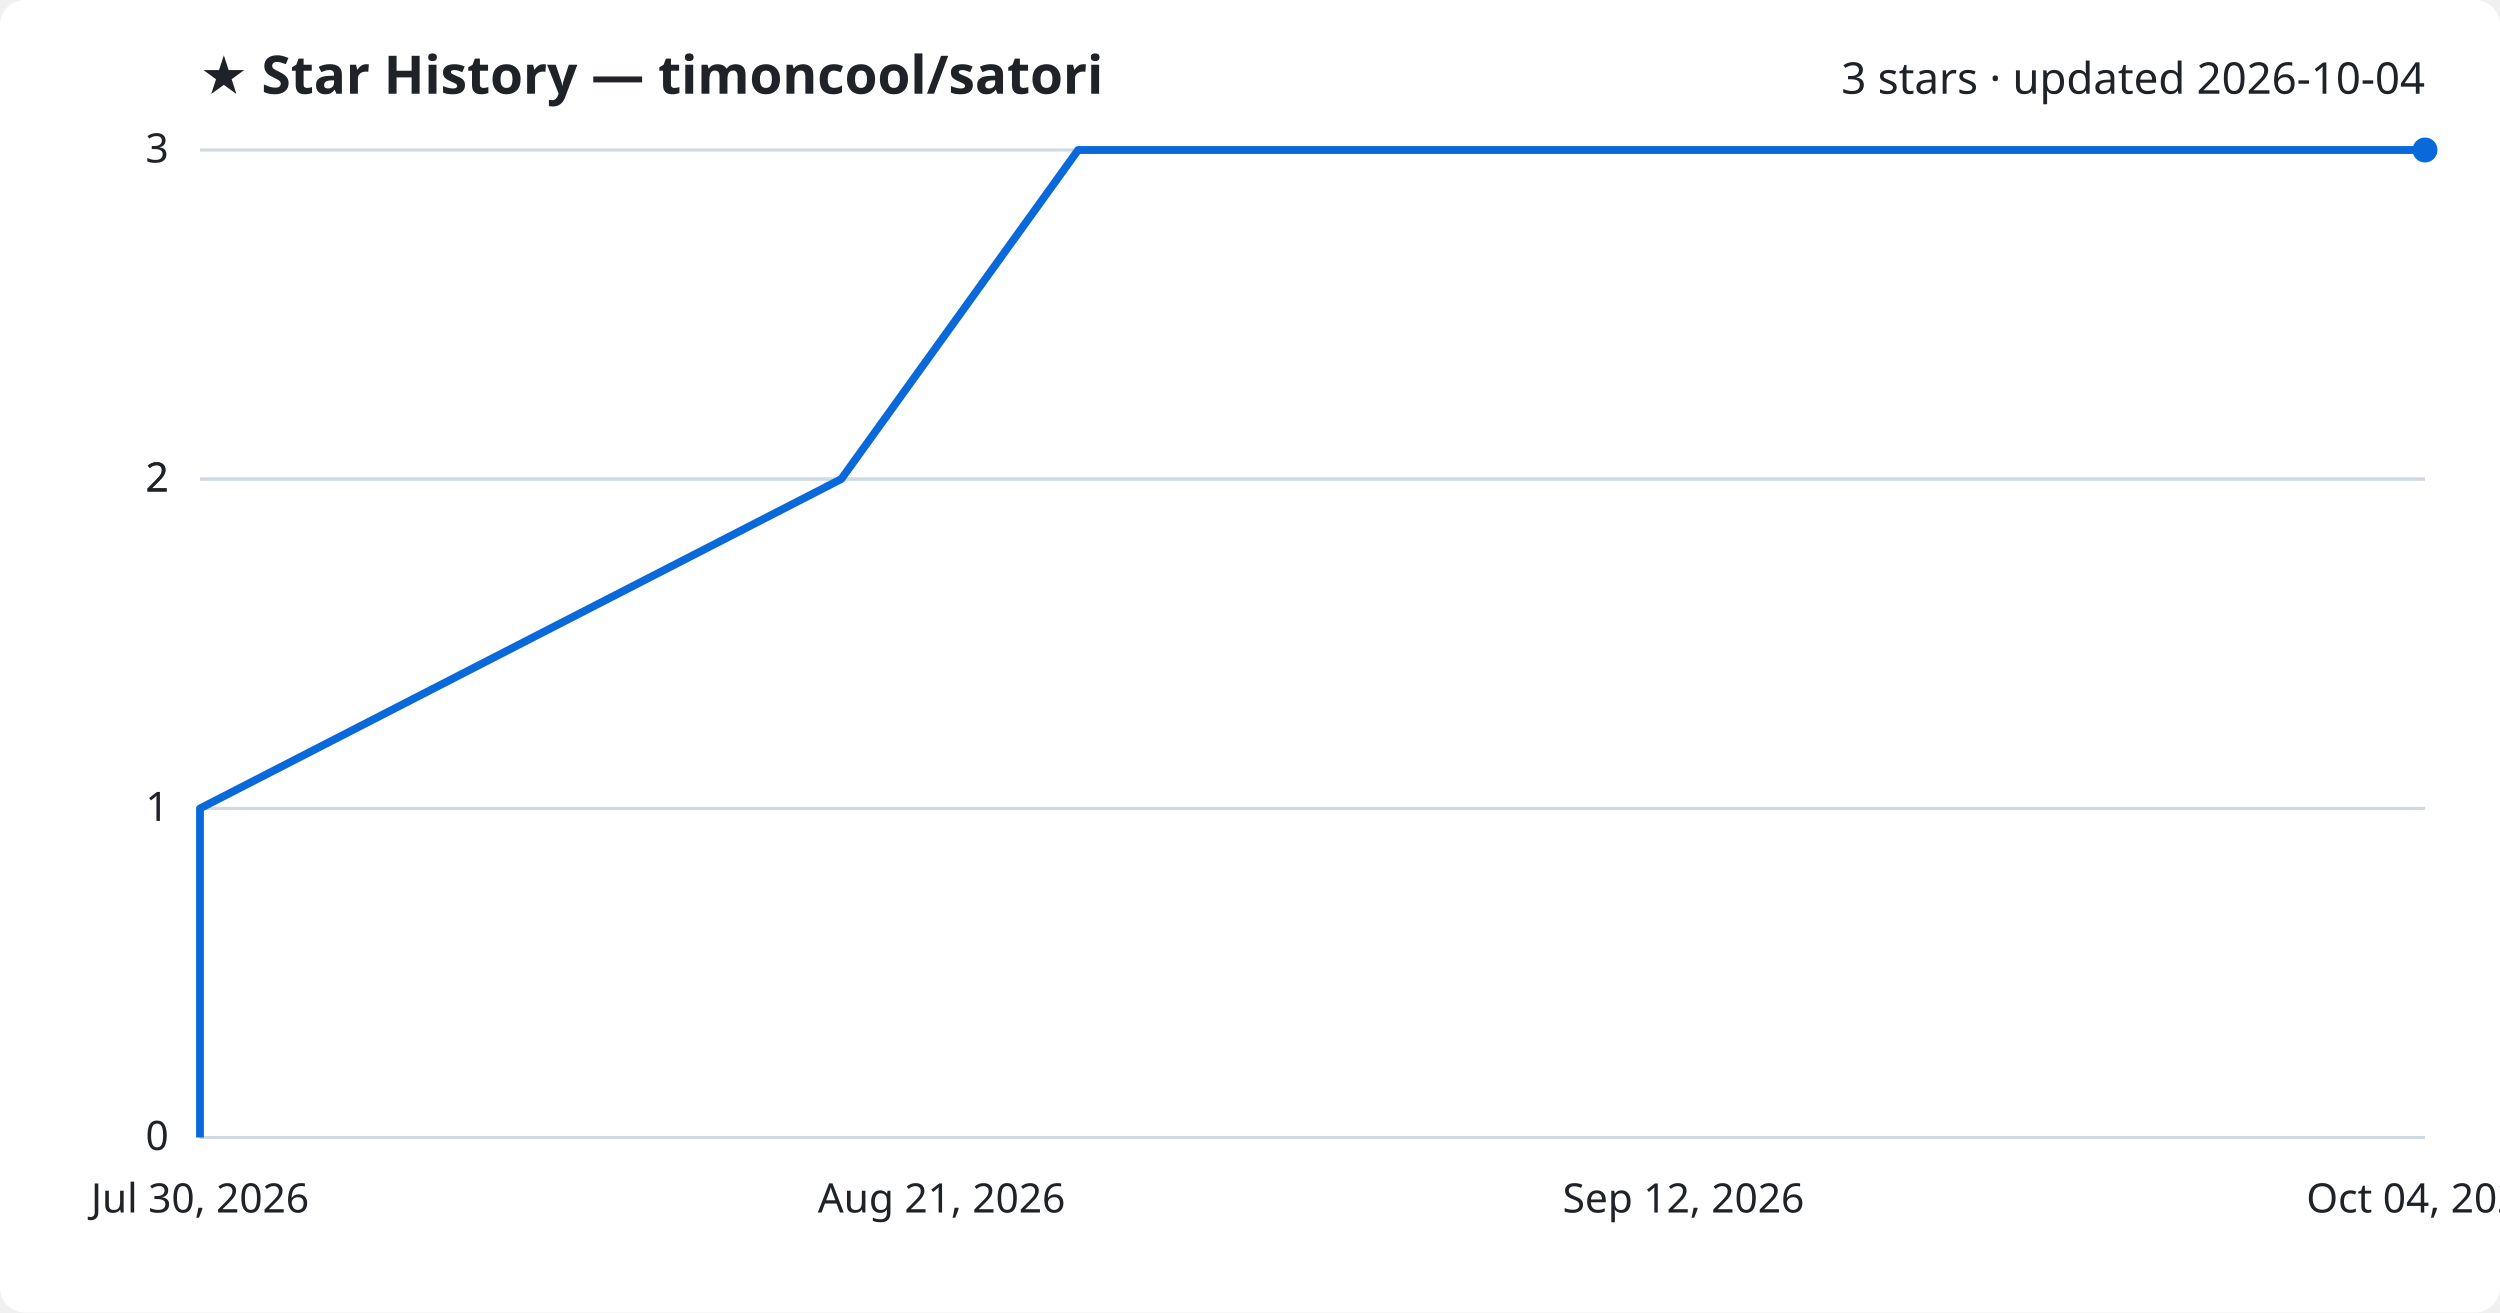
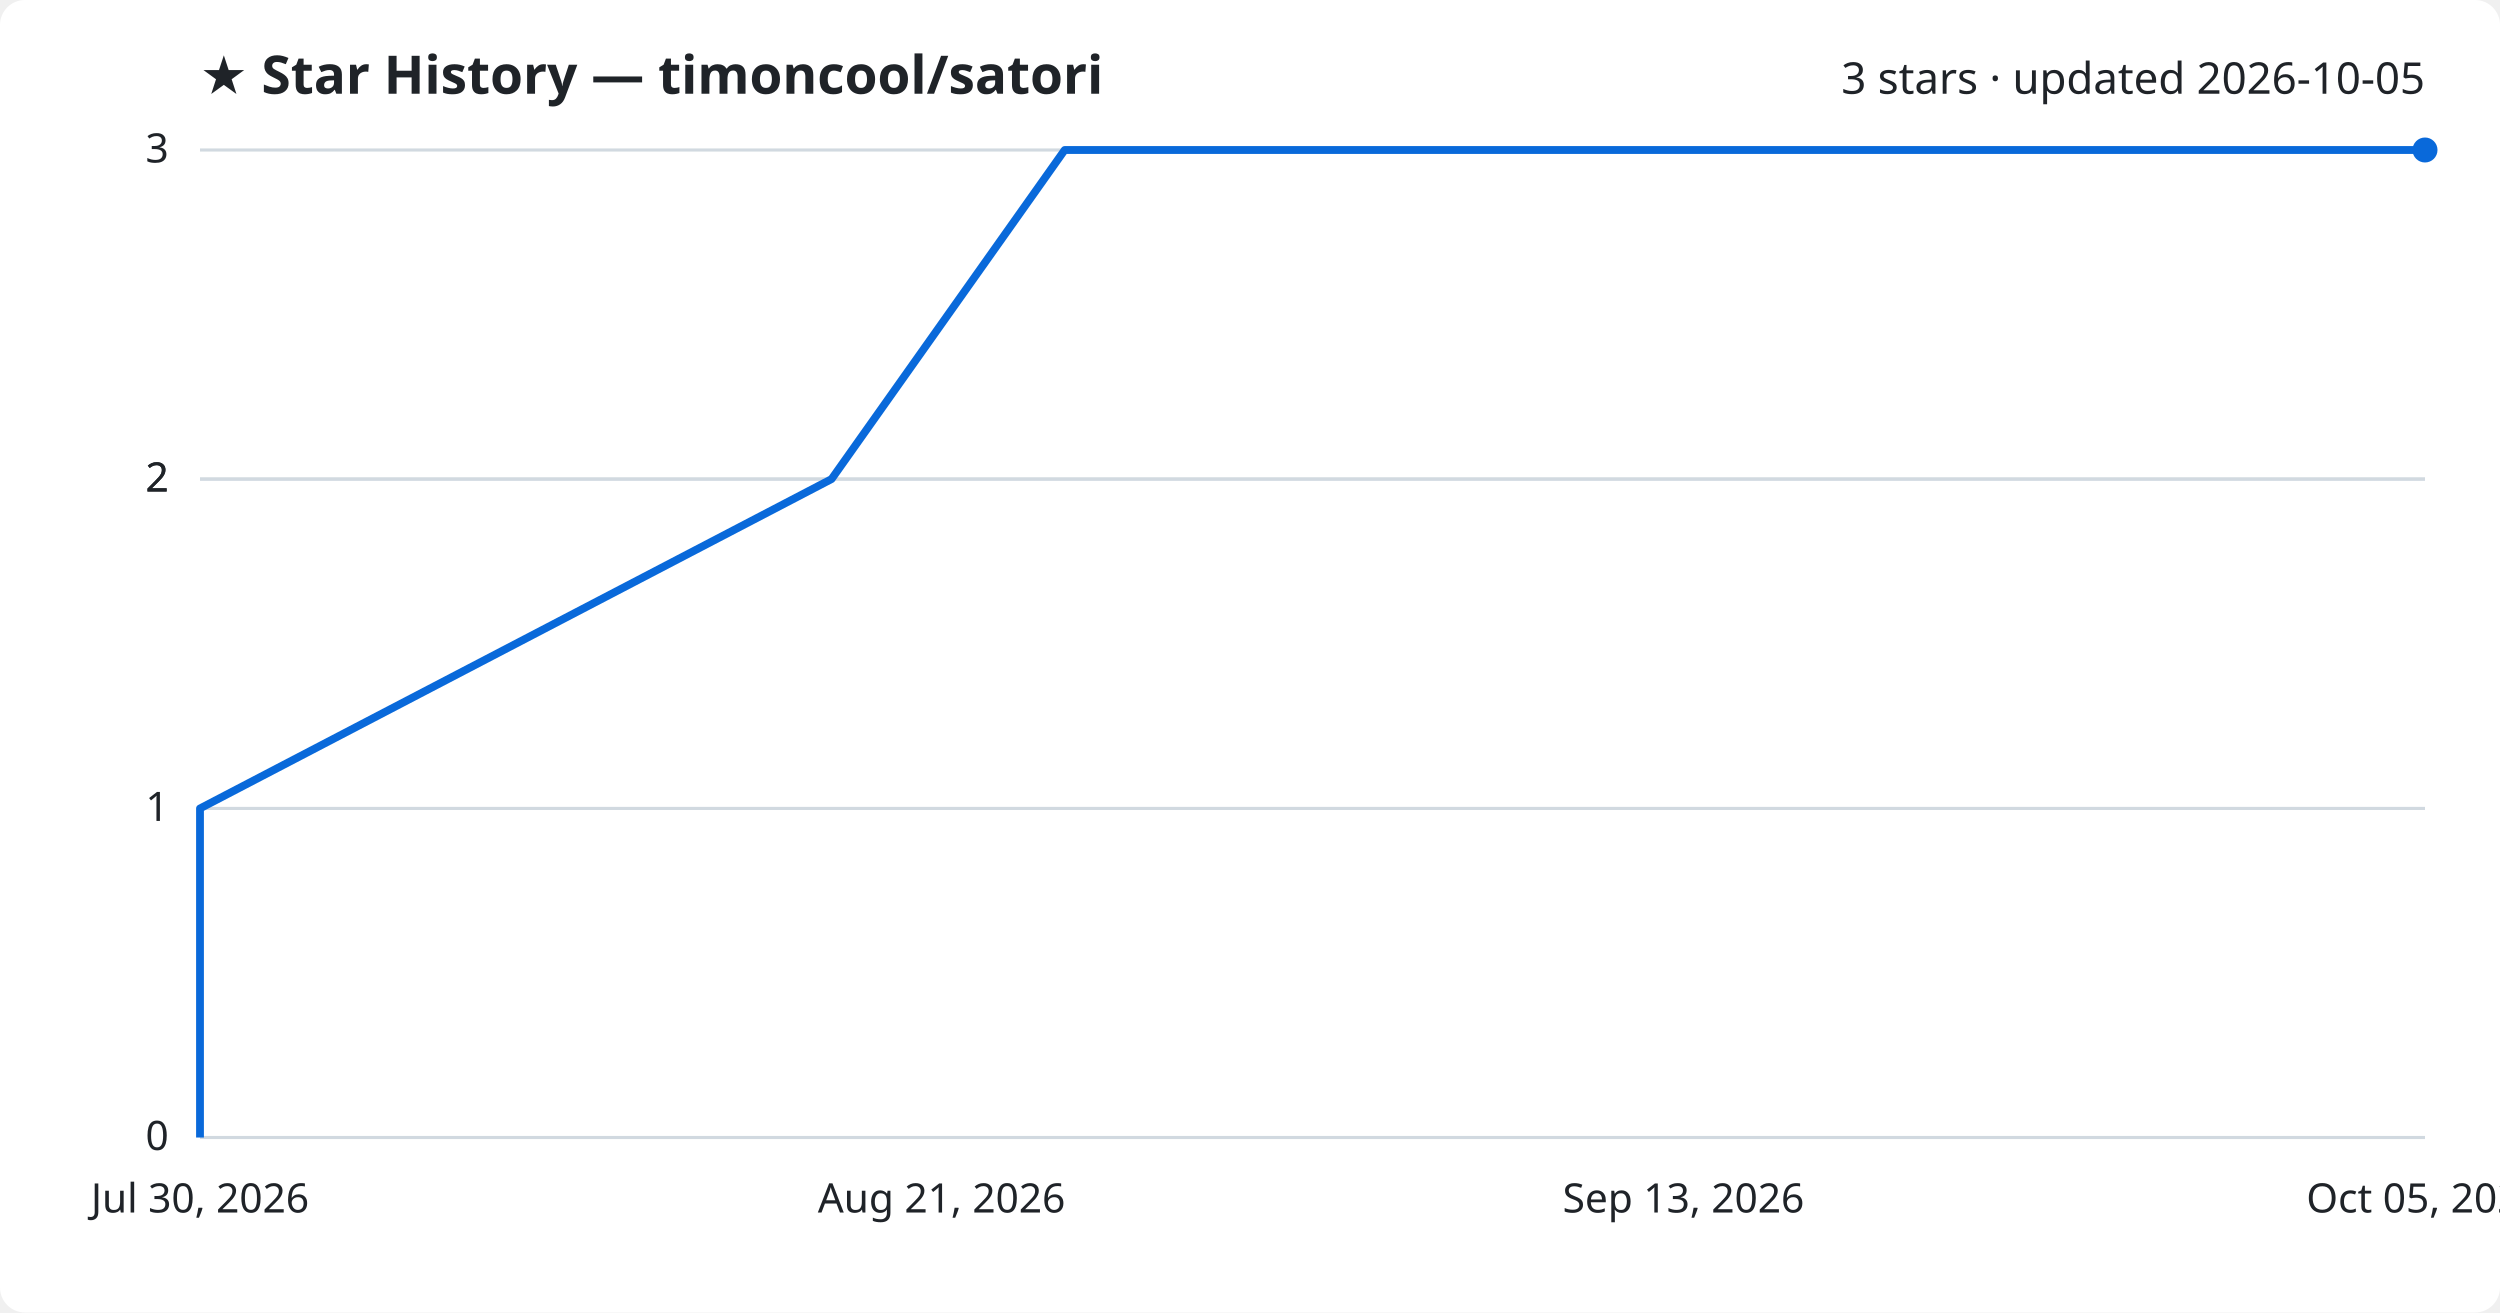
<svg xmlns="http://www.w3.org/2000/svg" viewBox="0 0 800 420" font-family="Segoe UI, sans-serif">
  <rect width="800" height="420" fill="#ffffff" rx="8" />
  <text x="64" y="30" fill="#1f2328" font-size="17" font-weight="700">★ Star History — timoncool/satori</text>
-   <text x="776" y="30" fill="#1f2328" font-size="14" text-anchor="end">3 stars · updated 2026-10-04</text>
+   <text x="776" y="30" fill="#1f2328" font-size="14" text-anchor="end">3 stars · updated 2026-10-05</text>
  <line x1="64" y1="364.0" x2="776" y2="364.0" stroke="#d1d9e0" stroke-width="1" />
  <text x="54" y="368.0" fill="#1f2328" font-size="13" text-anchor="end">0</text>
  <line x1="64" y1="258.7" x2="776" y2="258.7" stroke="#d1d9e0" stroke-width="1" />
  <text x="54" y="262.7" fill="#1f2328" font-size="13" text-anchor="end">1</text>
  <line x1="64" y1="153.3" x2="776" y2="153.3" stroke="#d1d9e0" stroke-width="1" />
  <text x="54" y="157.3" fill="#1f2328" font-size="13" text-anchor="end">2</text>
  <line x1="64" y1="153.3" x2="776" y2="153.3" stroke="#d1d9e0" stroke-width="1" />
  <text x="54" y="157.3" fill="#1f2328" font-size="13" text-anchor="end">2</text>
  <line x1="64" y1="48.0" x2="776" y2="48.0" stroke="#d1d9e0" stroke-width="1" />
  <text x="54" y="52.0" fill="#1f2328" font-size="13" text-anchor="end">3</text>
-   <path d="M64.0,364.0 L64.0,258.7 L269.2,153.3 L345.0,48.0 L776.0,48.0" fill="none" stroke="#0969da" stroke-width="2.5" stroke-linejoin="round" />
+   <path d="M64.0,364.0 L64.0,258.7 L266.1,153.3 L340.7,48.0 L776.0,48.0" fill="none" stroke="#0969da" stroke-width="2.5" stroke-linejoin="round" />
  <circle cx="776.0" cy="48.0" r="4" fill="#0969da" />
  <text x="64.0" y="388" fill="#1f2328" font-size="13" text-anchor="middle">Jul 30, 2026</text>
  <text x="301.3" y="388" fill="#1f2328" font-size="13" text-anchor="middle">Aug 21, 2026</text>
-   <text x="538.7" y="388" fill="#1f2328" font-size="13" text-anchor="middle">Sep 12, 2026</text>
-   <text x="776.0" y="388" fill="#1f2328" font-size="13" text-anchor="middle">Oct 04, 2026</text>
+   <text x="538.7" y="388" fill="#1f2328" font-size="13" text-anchor="middle">Sep 13, 2026</text>
+   <text x="776.0" y="388" fill="#1f2328" font-size="13" text-anchor="middle">Oct 05, 2026</text>
</svg>
